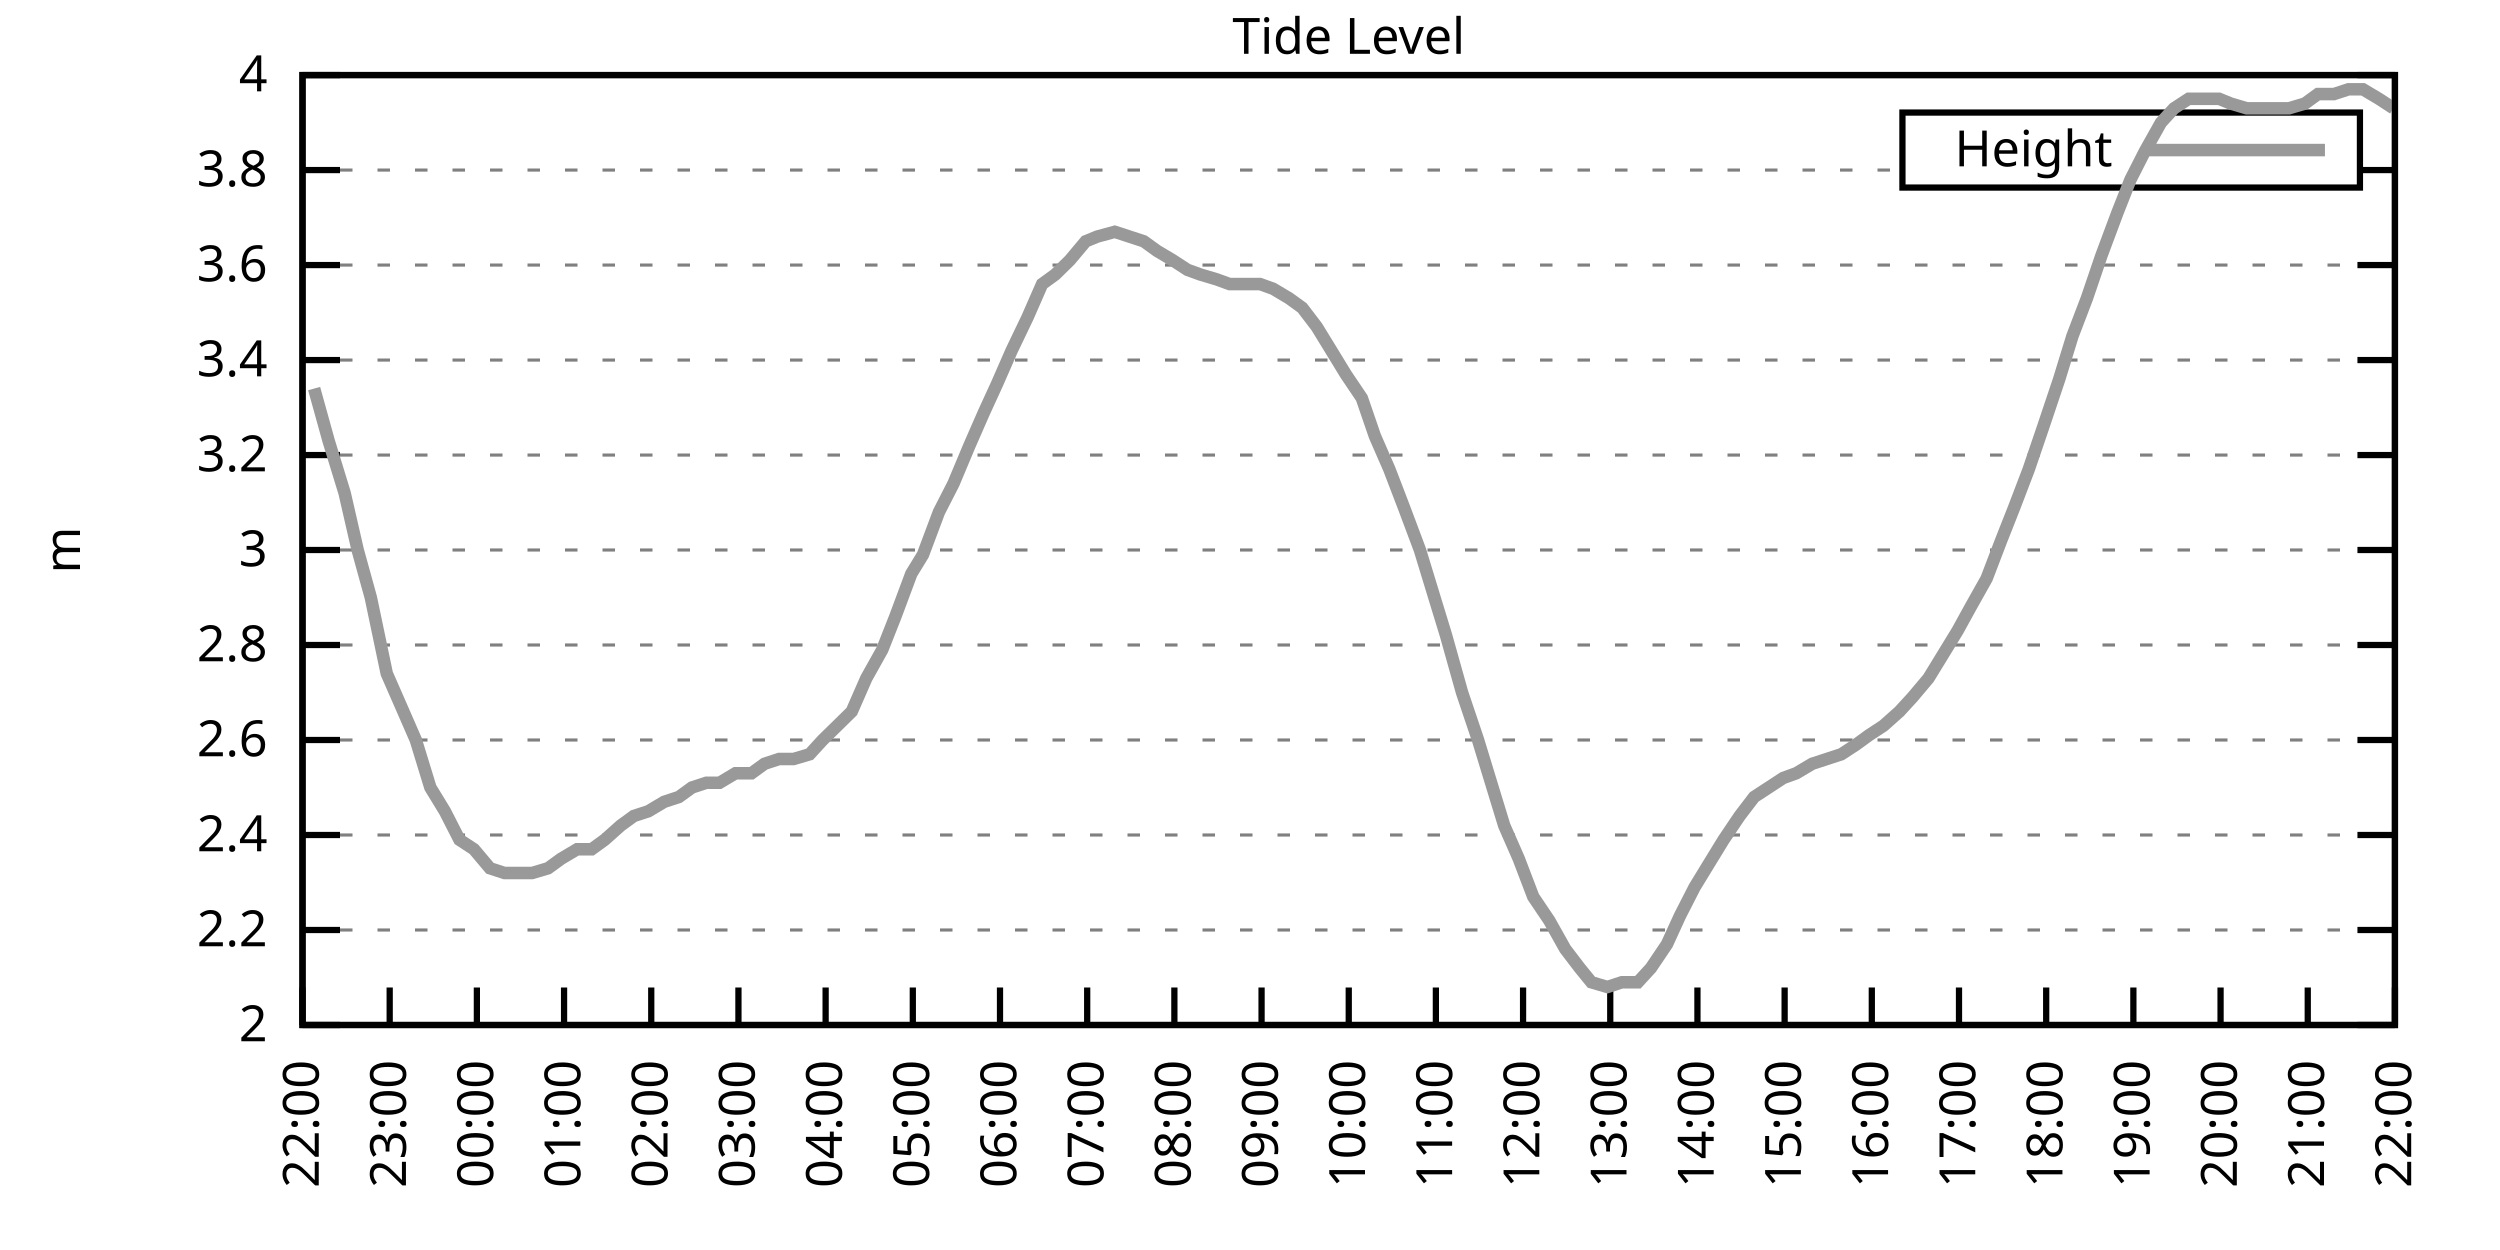
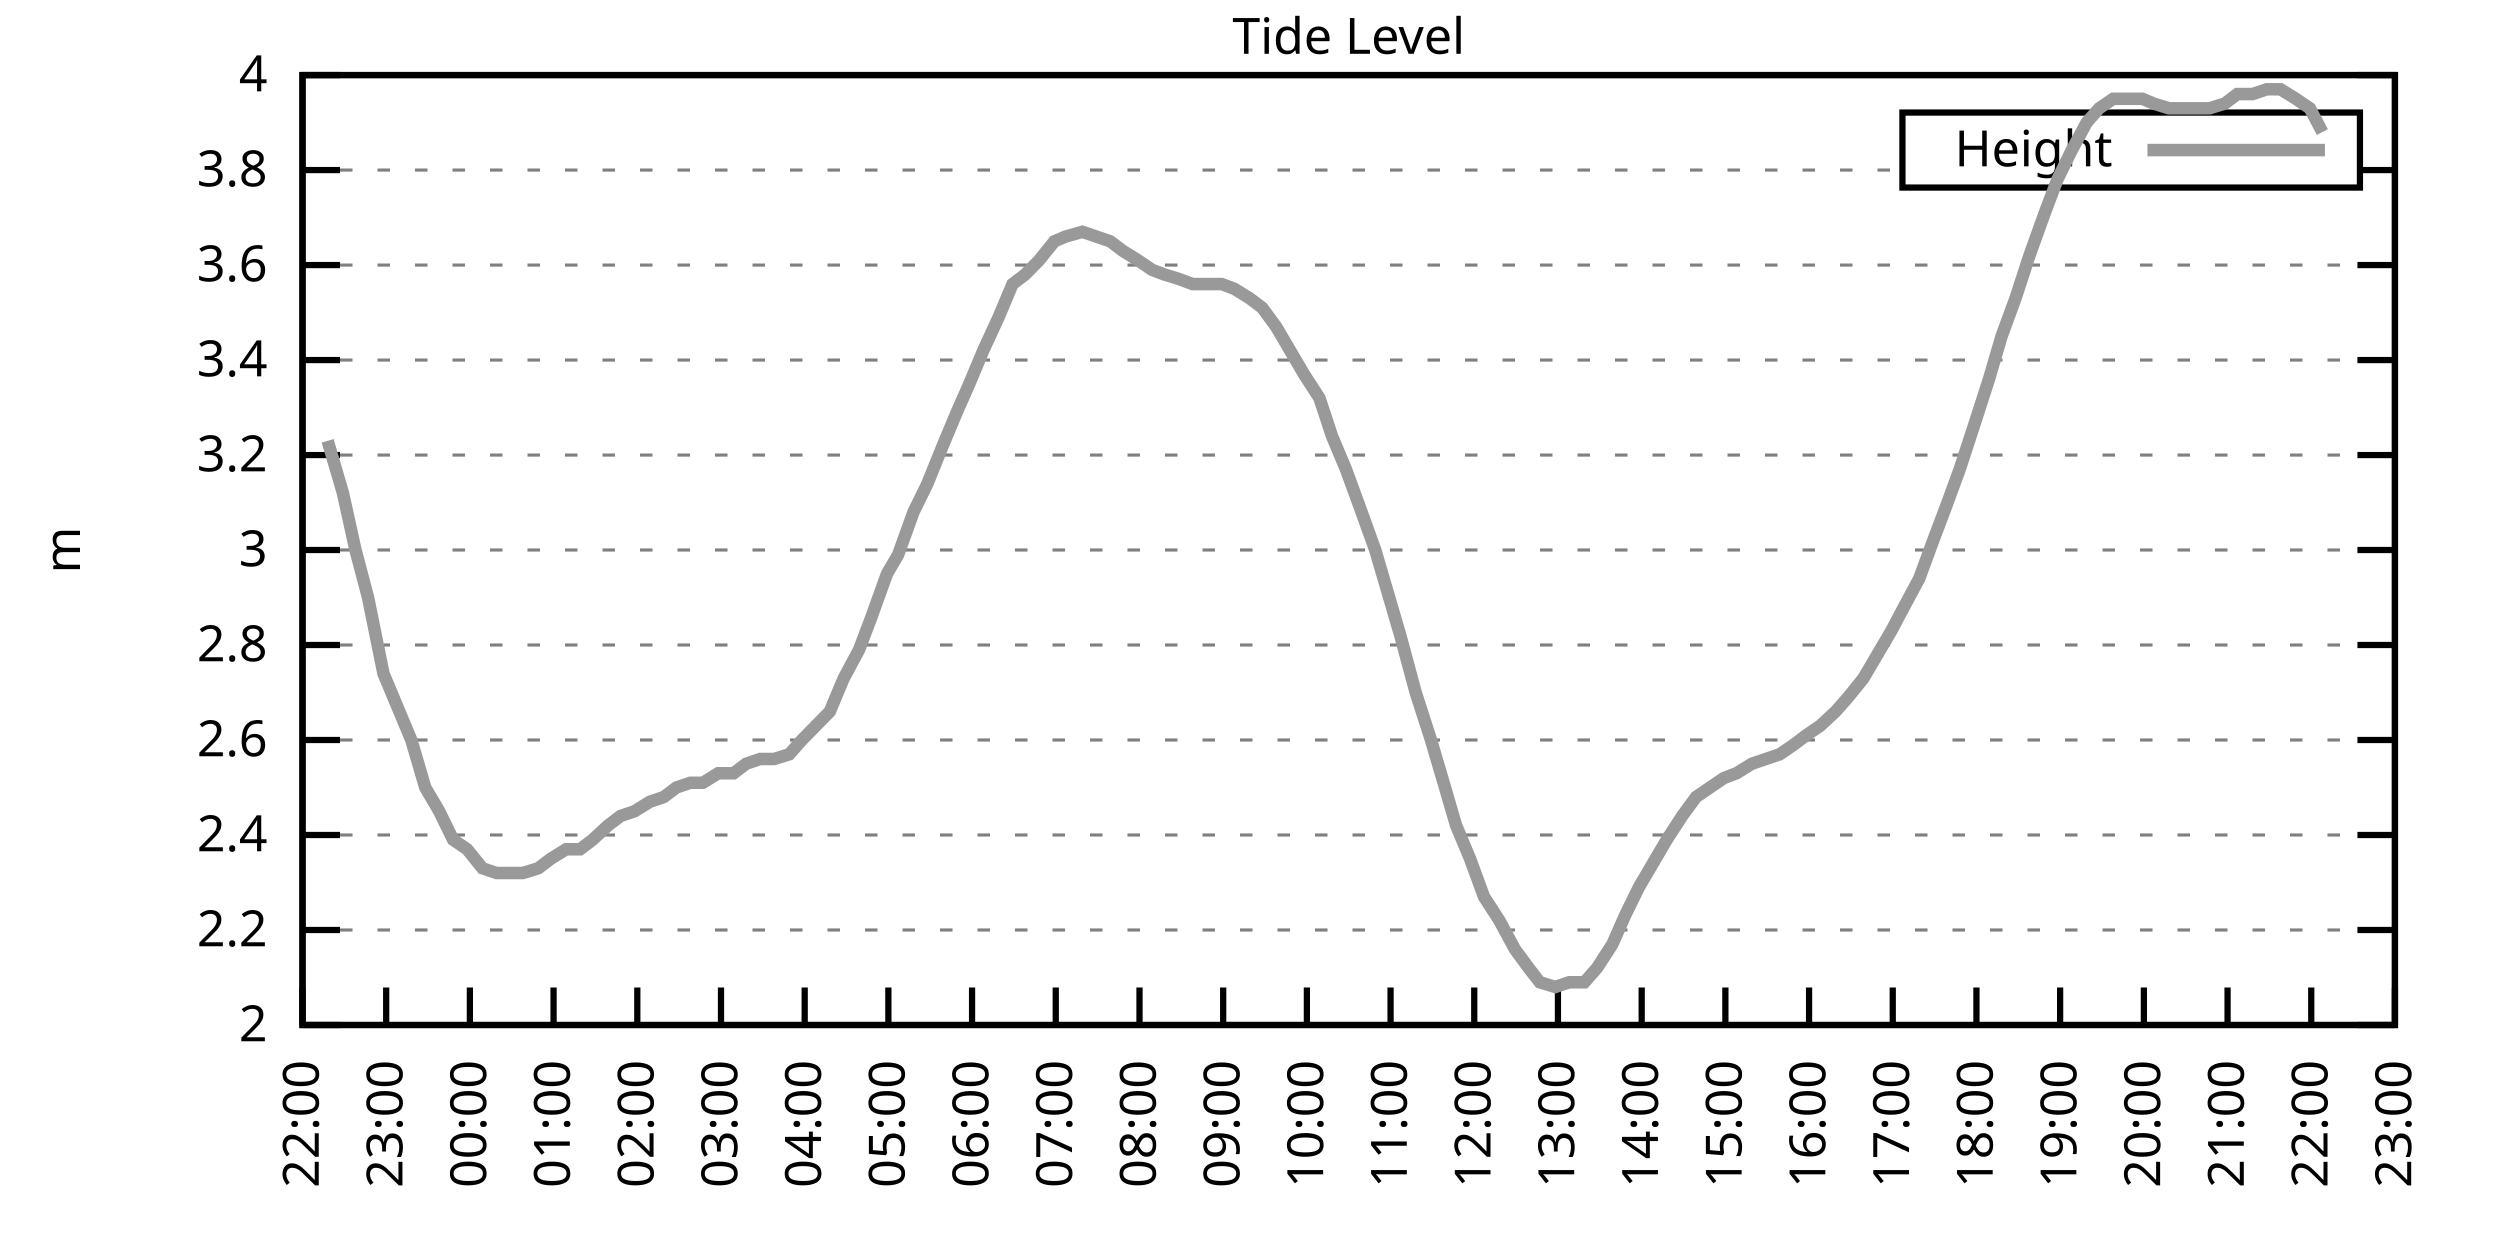
<svg xmlns="http://www.w3.org/2000/svg" xmlns:xlink="http://www.w3.org/1999/xlink" width="400" height="200" viewBox="0 0 400 200">
  <g id="gnuplot_canvas">
    <rect x="0" y="0" width="400" height="200" fill="none" />
    <defs>
      <circle id="gpDot" r="0.5" stroke-width="0.5" stroke="currentColor" />
      <path id="gpPt0" stroke-width="0.333" stroke="currentColor" d="M-1,0 h2 M0,-1 v2" />
      <path id="gpPt1" stroke-width="0.333" stroke="currentColor" d="M-1,-1 L1,1 M1,-1 L-1,1" />
      <path id="gpPt2" stroke-width="0.333" stroke="currentColor" d="M-1,0 L1,0 M0,-1 L0,1 M-1,-1 L1,1 M-1,1 L1,-1" />
      <rect id="gpPt3" stroke-width="0.333" stroke="currentColor" x="-1" y="-1" width="2" height="2" />
      <rect id="gpPt4" stroke-width="0.333" stroke="currentColor" fill="currentColor" x="-1" y="-1" width="2" height="2" />
      <circle id="gpPt5" stroke-width="0.333" stroke="currentColor" cx="0" cy="0" r="1" />
      <use xlink:href="#gpPt5" id="gpPt6" fill="currentColor" stroke="none" />
      <path id="gpPt7" stroke-width="0.333" stroke="currentColor" d="M0,-1.33 L-1.33,0.67 L1.33,0.67 z" />
      <use xlink:href="#gpPt7" id="gpPt8" fill="currentColor" stroke="none" />
      <use xlink:href="#gpPt7" id="gpPt9" stroke="currentColor" transform="rotate(180)" />
      <use xlink:href="#gpPt9" id="gpPt10" fill="currentColor" stroke="none" />
      <use xlink:href="#gpPt3" id="gpPt11" stroke="currentColor" transform="rotate(45)" />
      <use xlink:href="#gpPt11" id="gpPt12" fill="currentColor" stroke="none" />
      <path id="gpPt13" stroke-width="0.333" stroke="currentColor" d="M0,1.330 L1.265,0.411 L0.782,-1.067 L-0.782,-1.076 L-1.265,0.411 z" />
      <use xlink:href="#gpPt13" id="gpPt14" fill="currentColor" stroke="none" />
      <filter id="textbox" filterUnits="objectBoundingBox" x="0" y="0" height="1" width="1">
        <feFlood flood-color="white" flood-opacity="1" result="bgnd" />
        <feComposite in="SourceGraphic" in2="bgnd" operator="atop" />
      </filter>
      <filter id="greybox" filterUnits="objectBoundingBox" x="0" y="0" height="1" width="1">
        <feFlood flood-color="lightgrey" flood-opacity="1" result="grey" />
        <feComposite in="SourceGraphic" in2="grey" operator="atop" />
      </filter>
    </defs>
    <g fill="none" color="white" stroke="currentColor" stroke-width="1.00" stroke-linecap="butt" stroke-linejoin="miter">
</g>
    <g fill="none" color="black" stroke="currentColor" stroke-width="1.00" stroke-linecap="butt" stroke-linejoin="miter">
      <g stroke="none" shape-rendering="crispEdges">
        <polygon fill="rgb(255, 255, 255)" points="48.40,164.00 383.18,164.00 383.18,12.02 48.40,12.02 " />
      </g>
    </g>
    <g fill="none" color="black" stroke="currentColor" stroke-width="1.00" stroke-linecap="butt" stroke-linejoin="miter">
</g>
    <g fill="none" color="black" stroke="black" stroke-width="0.50" stroke-linecap="butt" stroke-linejoin="miter">
</g>
    <g fill="none" color="gray" stroke="currentColor" stroke-width="0.50" stroke-linecap="butt" stroke-linejoin="miter">
      <path stroke="gray" stroke-dasharray="2,4" class="gridline" d="M48.40,164.00 L383.19,164.00  " />
    </g>
    <g fill="none" color="gray" stroke="gray" stroke-width="1.00" stroke-linecap="butt" stroke-linejoin="miter">
</g>
    <g fill="none" color="black" stroke="currentColor" stroke-width="1.00" stroke-linecap="butt" stroke-linejoin="miter">
      <path stroke="black" d="M48.40,164.00 L54.40,164.00 M383.19,164.00 L377.19,164.00  " />
      <g transform="translate(42.80,166.60)" stroke="none" fill="black" font-family="Sans" font-size="8.00" text-anchor="end">
        <text>
          <tspan font-family="Sans"> 2</tspan>
        </text>
      </g>
    </g>
    <g fill="none" color="black" stroke="currentColor" stroke-width="1.00" stroke-linecap="butt" stroke-linejoin="miter">
</g>
    <g fill="none" color="black" stroke="black" stroke-width="0.50" stroke-linecap="butt" stroke-linejoin="miter">
</g>
    <g fill="none" color="gray" stroke="currentColor" stroke-width="0.50" stroke-linecap="butt" stroke-linejoin="miter">
      <path stroke="gray" stroke-dasharray="2,4" class="gridline" d="M48.40,148.80 L383.19,148.80  " />
    </g>
    <g fill="none" color="gray" stroke="gray" stroke-width="1.00" stroke-linecap="butt" stroke-linejoin="miter">
</g>
    <g fill="none" color="black" stroke="currentColor" stroke-width="1.00" stroke-linecap="butt" stroke-linejoin="miter">
      <path stroke="black" d="M48.40,148.80 L54.40,148.80 M383.19,148.80 L377.19,148.80  " />
      <g transform="translate(42.80,151.40)" stroke="none" fill="black" font-family="Sans" font-size="8.00" text-anchor="end">
        <text>
          <tspan font-family="Sans"> 2.2</tspan>
        </text>
      </g>
    </g>
    <g fill="none" color="black" stroke="currentColor" stroke-width="1.00" stroke-linecap="butt" stroke-linejoin="miter">
</g>
    <g fill="none" color="black" stroke="black" stroke-width="0.50" stroke-linecap="butt" stroke-linejoin="miter">
</g>
    <g fill="none" color="gray" stroke="currentColor" stroke-width="0.50" stroke-linecap="butt" stroke-linejoin="miter">
      <path stroke="gray" stroke-dasharray="2,4" class="gridline" d="M48.40,133.60 L383.19,133.60  " />
    </g>
    <g fill="none" color="gray" stroke="gray" stroke-width="1.00" stroke-linecap="butt" stroke-linejoin="miter">
</g>
    <g fill="none" color="black" stroke="currentColor" stroke-width="1.00" stroke-linecap="butt" stroke-linejoin="miter">
      <path stroke="black" d="M48.40,133.60 L54.40,133.60 M383.19,133.60 L377.19,133.60  " />
      <g transform="translate(42.80,136.20)" stroke="none" fill="black" font-family="Sans" font-size="8.00" text-anchor="end">
        <text>
          <tspan font-family="Sans"> 2.4</tspan>
        </text>
      </g>
    </g>
    <g fill="none" color="black" stroke="currentColor" stroke-width="1.00" stroke-linecap="butt" stroke-linejoin="miter">
</g>
    <g fill="none" color="black" stroke="black" stroke-width="0.50" stroke-linecap="butt" stroke-linejoin="miter">
</g>
    <g fill="none" color="gray" stroke="currentColor" stroke-width="0.50" stroke-linecap="butt" stroke-linejoin="miter">
      <path stroke="gray" stroke-dasharray="2,4" class="gridline" d="M48.40,118.40 L383.19,118.40  " />
    </g>
    <g fill="none" color="gray" stroke="gray" stroke-width="1.00" stroke-linecap="butt" stroke-linejoin="miter">
</g>
    <g fill="none" color="black" stroke="currentColor" stroke-width="1.00" stroke-linecap="butt" stroke-linejoin="miter">
      <path stroke="black" d="M48.40,118.40 L54.40,118.40 M383.19,118.40 L377.19,118.40  " />
      <g transform="translate(42.80,121.00)" stroke="none" fill="black" font-family="Sans" font-size="8.00" text-anchor="end">
        <text>
          <tspan font-family="Sans"> 2.6</tspan>
        </text>
      </g>
    </g>
    <g fill="none" color="black" stroke="currentColor" stroke-width="1.00" stroke-linecap="butt" stroke-linejoin="miter">
</g>
    <g fill="none" color="black" stroke="black" stroke-width="0.50" stroke-linecap="butt" stroke-linejoin="miter">
</g>
    <g fill="none" color="gray" stroke="currentColor" stroke-width="0.50" stroke-linecap="butt" stroke-linejoin="miter">
      <path stroke="gray" stroke-dasharray="2,4" class="gridline" d="M48.40,103.20 L383.19,103.20  " />
    </g>
    <g fill="none" color="gray" stroke="gray" stroke-width="1.00" stroke-linecap="butt" stroke-linejoin="miter">
</g>
    <g fill="none" color="black" stroke="currentColor" stroke-width="1.00" stroke-linecap="butt" stroke-linejoin="miter">
      <path stroke="black" d="M48.40,103.20 L54.40,103.20 M383.19,103.20 L377.19,103.20  " />
      <g transform="translate(42.80,105.80)" stroke="none" fill="black" font-family="Sans" font-size="8.00" text-anchor="end">
        <text>
          <tspan font-family="Sans"> 2.8</tspan>
        </text>
      </g>
    </g>
    <g fill="none" color="black" stroke="currentColor" stroke-width="1.00" stroke-linecap="butt" stroke-linejoin="miter">
</g>
    <g fill="none" color="black" stroke="black" stroke-width="0.50" stroke-linecap="butt" stroke-linejoin="miter">
</g>
    <g fill="none" color="gray" stroke="currentColor" stroke-width="0.50" stroke-linecap="butt" stroke-linejoin="miter">
      <path stroke="gray" stroke-dasharray="2,4" class="gridline" d="M48.40,88.00 L383.19,88.00  " />
    </g>
    <g fill="none" color="gray" stroke="gray" stroke-width="1.00" stroke-linecap="butt" stroke-linejoin="miter">
</g>
    <g fill="none" color="black" stroke="currentColor" stroke-width="1.00" stroke-linecap="butt" stroke-linejoin="miter">
      <path stroke="black" d="M48.40,88.00 L54.40,88.00 M383.19,88.00 L377.19,88.00  " />
      <g transform="translate(42.80,90.60)" stroke="none" fill="black" font-family="Sans" font-size="8.00" text-anchor="end">
        <text>
          <tspan font-family="Sans"> 3</tspan>
        </text>
      </g>
    </g>
    <g fill="none" color="black" stroke="currentColor" stroke-width="1.00" stroke-linecap="butt" stroke-linejoin="miter">
</g>
    <g fill="none" color="black" stroke="black" stroke-width="0.50" stroke-linecap="butt" stroke-linejoin="miter">
</g>
    <g fill="none" color="gray" stroke="currentColor" stroke-width="0.50" stroke-linecap="butt" stroke-linejoin="miter">
      <path stroke="gray" stroke-dasharray="2,4" class="gridline" d="M48.40,72.81 L383.19,72.81  " />
    </g>
    <g fill="none" color="gray" stroke="gray" stroke-width="1.00" stroke-linecap="butt" stroke-linejoin="miter">
</g>
    <g fill="none" color="black" stroke="currentColor" stroke-width="1.00" stroke-linecap="butt" stroke-linejoin="miter">
      <path stroke="black" d="M48.40,72.81 L54.40,72.81 M383.19,72.81 L377.19,72.81  " />
      <g transform="translate(42.80,75.41)" stroke="none" fill="black" font-family="Sans" font-size="8.00" text-anchor="end">
        <text>
          <tspan font-family="Sans"> 3.2</tspan>
        </text>
      </g>
    </g>
    <g fill="none" color="black" stroke="currentColor" stroke-width="1.00" stroke-linecap="butt" stroke-linejoin="miter">
</g>
    <g fill="none" color="black" stroke="black" stroke-width="0.50" stroke-linecap="butt" stroke-linejoin="miter">
</g>
    <g fill="none" color="gray" stroke="currentColor" stroke-width="0.50" stroke-linecap="butt" stroke-linejoin="miter">
      <path stroke="gray" stroke-dasharray="2,4" class="gridline" d="M48.40,57.61 L383.19,57.61  " />
    </g>
    <g fill="none" color="gray" stroke="gray" stroke-width="1.00" stroke-linecap="butt" stroke-linejoin="miter">
</g>
    <g fill="none" color="black" stroke="currentColor" stroke-width="1.00" stroke-linecap="butt" stroke-linejoin="miter">
      <path stroke="black" d="M48.40,57.61 L54.40,57.61 M383.19,57.61 L377.19,57.61  " />
      <g transform="translate(42.80,60.21)" stroke="none" fill="black" font-family="Sans" font-size="8.00" text-anchor="end">
        <text>
          <tspan font-family="Sans"> 3.4</tspan>
        </text>
      </g>
    </g>
    <g fill="none" color="black" stroke="currentColor" stroke-width="1.00" stroke-linecap="butt" stroke-linejoin="miter">
</g>
    <g fill="none" color="black" stroke="black" stroke-width="0.50" stroke-linecap="butt" stroke-linejoin="miter">
</g>
    <g fill="none" color="gray" stroke="currentColor" stroke-width="0.50" stroke-linecap="butt" stroke-linejoin="miter">
      <path stroke="gray" stroke-dasharray="2,4" class="gridline" d="M48.40,42.41 L383.19,42.41  " />
    </g>
    <g fill="none" color="gray" stroke="gray" stroke-width="1.00" stroke-linecap="butt" stroke-linejoin="miter">
</g>
    <g fill="none" color="black" stroke="currentColor" stroke-width="1.00" stroke-linecap="butt" stroke-linejoin="miter">
      <path stroke="black" d="M48.40,42.41 L54.40,42.41 M383.19,42.41 L377.19,42.41  " />
      <g transform="translate(42.80,45.01)" stroke="none" fill="black" font-family="Sans" font-size="8.00" text-anchor="end">
        <text>
          <tspan font-family="Sans"> 3.6</tspan>
        </text>
      </g>
    </g>
    <g fill="none" color="black" stroke="currentColor" stroke-width="1.00" stroke-linecap="butt" stroke-linejoin="miter">
</g>
    <g fill="none" color="black" stroke="black" stroke-width="0.50" stroke-linecap="butt" stroke-linejoin="miter">
</g>
    <g fill="none" color="gray" stroke="currentColor" stroke-width="0.50" stroke-linecap="butt" stroke-linejoin="miter">
      <path stroke="gray" stroke-dasharray="2,4" class="gridline" d="M48.40,27.21 L304.39,27.21 M377.59,27.21 L383.19,27.21  " />
    </g>
    <g fill="none" color="gray" stroke="gray" stroke-width="1.00" stroke-linecap="butt" stroke-linejoin="miter">
</g>
    <g fill="none" color="black" stroke="currentColor" stroke-width="1.00" stroke-linecap="butt" stroke-linejoin="miter">
      <path stroke="black" d="M48.40,27.21 L54.40,27.21 M383.19,27.21 L377.19,27.21  " />
      <g transform="translate(42.80,29.81)" stroke="none" fill="black" font-family="Sans" font-size="8.00" text-anchor="end">
        <text>
          <tspan font-family="Sans"> 3.8</tspan>
        </text>
      </g>
    </g>
    <g fill="none" color="black" stroke="currentColor" stroke-width="1.00" stroke-linecap="butt" stroke-linejoin="miter">
</g>
    <g fill="none" color="black" stroke="black" stroke-width="0.50" stroke-linecap="butt" stroke-linejoin="miter">
</g>
    <g fill="none" color="gray" stroke="currentColor" stroke-width="0.50" stroke-linecap="butt" stroke-linejoin="miter">
      <path stroke="gray" stroke-dasharray="2,4" class="gridline" d="M48.40,12.01 L383.19,12.01  " />
    </g>
    <g fill="none" color="gray" stroke="gray" stroke-width="1.00" stroke-linecap="butt" stroke-linejoin="miter">
</g>
    <g fill="none" color="black" stroke="currentColor" stroke-width="1.00" stroke-linecap="butt" stroke-linejoin="miter">
      <path stroke="black" d="M48.40,12.01 L54.40,12.01 M383.19,12.01 L377.19,12.01  " />
      <g transform="translate(42.80,14.61)" stroke="none" fill="black" font-family="Sans" font-size="8.00" text-anchor="end">
        <text>
          <tspan font-family="Sans"> 4</tspan>
        </text>
      </g>
    </g>
    <g fill="none" color="black" stroke="currentColor" stroke-width="1.00" stroke-linecap="butt" stroke-linejoin="miter">
      <path stroke="black" d="M48.40,164.00 L48.40,158.00  " />
      <g transform="translate(51.00,169.60) rotate(270.00)" stroke="none" fill="black" font-family="Sans" font-size="8.00" text-anchor="end">
        <text>
          <tspan font-family="Sans">22:00</tspan>
        </text>
      </g>
    </g>
    <g fill="none" color="black" stroke="currentColor" stroke-width="1.00" stroke-linecap="butt" stroke-linejoin="miter">
-       <path stroke="black" d="M62.35,164.00 L62.35,158.00  " />
-       <g transform="translate(64.95,169.60) rotate(270.00)" stroke="none" fill="black" font-family="Sans" font-size="8.00" text-anchor="end">
+       <path stroke="black" d="M61.79,164.00 L61.79,158.00  " />
+       <g transform="translate(64.39,169.60) rotate(270.00)" stroke="none" fill="black" font-family="Sans" font-size="8.00" text-anchor="end">
        <text>
          <tspan font-family="Sans">23:00</tspan>
        </text>
      </g>
    </g>
    <g fill="none" color="black" stroke="currentColor" stroke-width="1.00" stroke-linecap="butt" stroke-linejoin="miter">
-       <path stroke="black" d="M76.30,164.00 L76.30,158.00  " />
-       <g transform="translate(78.90,169.60) rotate(270.00)" stroke="none" fill="black" font-family="Sans" font-size="8.00" text-anchor="end">
+       <path stroke="black" d="M75.18,164.00 L75.18,158.00  " />
+       <g transform="translate(77.78,169.60) rotate(270.00)" stroke="none" fill="black" font-family="Sans" font-size="8.00" text-anchor="end">
        <text>
          <tspan font-family="Sans">00:00</tspan>
        </text>
      </g>
    </g>
    <g fill="none" color="black" stroke="currentColor" stroke-width="1.00" stroke-linecap="butt" stroke-linejoin="miter">
-       <path stroke="black" d="M90.25,164.00 L90.25,158.00  " />
-       <g transform="translate(92.85,169.60) rotate(270.00)" stroke="none" fill="black" font-family="Sans" font-size="8.00" text-anchor="end">
+       <path stroke="black" d="M88.57,164.00 L88.57,158.00  " />
+       <g transform="translate(91.17,169.60) rotate(270.00)" stroke="none" fill="black" font-family="Sans" font-size="8.00" text-anchor="end">
        <text>
          <tspan font-family="Sans">01:00</tspan>
        </text>
      </g>
    </g>
    <g fill="none" color="black" stroke="currentColor" stroke-width="1.00" stroke-linecap="butt" stroke-linejoin="miter">
-       <path stroke="black" d="M104.20,164.00 L104.20,158.00  " />
-       <g transform="translate(106.80,169.60) rotate(270.00)" stroke="none" fill="black" font-family="Sans" font-size="8.00" text-anchor="end">
+       <path stroke="black" d="M101.97,164.00 L101.97,158.00  " />
+       <g transform="translate(104.57,169.60) rotate(270.00)" stroke="none" fill="black" font-family="Sans" font-size="8.00" text-anchor="end">
        <text>
          <tspan font-family="Sans">02:00</tspan>
        </text>
      </g>
    </g>
    <g fill="none" color="black" stroke="currentColor" stroke-width="1.00" stroke-linecap="butt" stroke-linejoin="miter">
-       <path stroke="black" d="M118.15,164.00 L118.15,158.00  " />
-       <g transform="translate(120.75,169.60) rotate(270.00)" stroke="none" fill="black" font-family="Sans" font-size="8.00" text-anchor="end">
+       <path stroke="black" d="M115.36,164.00 L115.36,158.00  " />
+       <g transform="translate(117.96,169.60) rotate(270.00)" stroke="none" fill="black" font-family="Sans" font-size="8.00" text-anchor="end">
        <text>
          <tspan font-family="Sans">03:00</tspan>
        </text>
      </g>
    </g>
    <g fill="none" color="black" stroke="currentColor" stroke-width="1.00" stroke-linecap="butt" stroke-linejoin="miter">
-       <path stroke="black" d="M132.10,164.00 L132.10,158.00  " />
-       <g transform="translate(134.70,169.60) rotate(270.00)" stroke="none" fill="black" font-family="Sans" font-size="8.00" text-anchor="end">
+       <path stroke="black" d="M128.75,164.00 L128.75,158.00  " />
+       <g transform="translate(131.35,169.60) rotate(270.00)" stroke="none" fill="black" font-family="Sans" font-size="8.00" text-anchor="end">
        <text>
          <tspan font-family="Sans">04:00</tspan>
        </text>
      </g>
    </g>
    <g fill="none" color="black" stroke="currentColor" stroke-width="1.00" stroke-linecap="butt" stroke-linejoin="miter">
-       <path stroke="black" d="M146.05,164.00 L146.05,158.00  " />
-       <g transform="translate(148.65,169.60) rotate(270.00)" stroke="none" fill="black" font-family="Sans" font-size="8.00" text-anchor="end">
+       <path stroke="black" d="M142.14,164.00 L142.14,158.00  " />
+       <g transform="translate(144.74,169.60) rotate(270.00)" stroke="none" fill="black" font-family="Sans" font-size="8.00" text-anchor="end">
        <text>
          <tspan font-family="Sans">05:00</tspan>
        </text>
      </g>
    </g>
    <g fill="none" color="black" stroke="currentColor" stroke-width="1.00" stroke-linecap="butt" stroke-linejoin="miter">
-       <path stroke="black" d="M160.00,164.00 L160.00,158.00  " />
-       <g transform="translate(162.60,169.60) rotate(270.00)" stroke="none" fill="black" font-family="Sans" font-size="8.00" text-anchor="end">
+       <path stroke="black" d="M155.53,164.00 L155.53,158.00  " />
+       <g transform="translate(158.13,169.60) rotate(270.00)" stroke="none" fill="black" font-family="Sans" font-size="8.00" text-anchor="end">
        <text>
          <tspan font-family="Sans">06:00</tspan>
        </text>
      </g>
    </g>
    <g fill="none" color="black" stroke="currentColor" stroke-width="1.00" stroke-linecap="butt" stroke-linejoin="miter">
-       <path stroke="black" d="M173.95,164.00 L173.95,158.00  " />
-       <g transform="translate(176.55,169.60) rotate(270.00)" stroke="none" fill="black" font-family="Sans" font-size="8.00" text-anchor="end">
+       <path stroke="black" d="M168.92,164.00 L168.92,158.00  " />
+       <g transform="translate(171.52,169.60) rotate(270.00)" stroke="none" fill="black" font-family="Sans" font-size="8.00" text-anchor="end">
        <text>
          <tspan font-family="Sans">07:00</tspan>
        </text>
      </g>
    </g>
    <g fill="none" color="black" stroke="currentColor" stroke-width="1.00" stroke-linecap="butt" stroke-linejoin="miter">
-       <path stroke="black" d="M187.90,164.00 L187.90,158.00  " />
-       <g transform="translate(190.50,169.60) rotate(270.00)" stroke="none" fill="black" font-family="Sans" font-size="8.00" text-anchor="end">
+       <path stroke="black" d="M182.32,164.00 L182.32,158.00  " />
+       <g transform="translate(184.92,169.60) rotate(270.00)" stroke="none" fill="black" font-family="Sans" font-size="8.00" text-anchor="end">
        <text>
          <tspan font-family="Sans">08:00</tspan>
        </text>
      </g>
    </g>
    <g fill="none" color="black" stroke="currentColor" stroke-width="1.00" stroke-linecap="butt" stroke-linejoin="miter">
-       <path stroke="black" d="M201.85,164.00 L201.85,158.00  " />
-       <g transform="translate(204.45,169.60) rotate(270.00)" stroke="none" fill="black" font-family="Sans" font-size="8.00" text-anchor="end">
+       <path stroke="black" d="M195.71,164.00 L195.71,158.00  " />
+       <g transform="translate(198.31,169.60) rotate(270.00)" stroke="none" fill="black" font-family="Sans" font-size="8.00" text-anchor="end">
        <text>
          <tspan font-family="Sans">09:00</tspan>
        </text>
      </g>
    </g>
    <g fill="none" color="black" stroke="currentColor" stroke-width="1.00" stroke-linecap="butt" stroke-linejoin="miter">
-       <path stroke="black" d="M215.80,164.00 L215.80,158.00  " />
-       <g transform="translate(218.40,169.60) rotate(270.00)" stroke="none" fill="black" font-family="Sans" font-size="8.00" text-anchor="end">
+       <path stroke="black" d="M209.10,164.00 L209.10,158.00  " />
+       <g transform="translate(211.70,169.60) rotate(270.00)" stroke="none" fill="black" font-family="Sans" font-size="8.00" text-anchor="end">
        <text>
          <tspan font-family="Sans">10:00</tspan>
        </text>
      </g>
    </g>
    <g fill="none" color="black" stroke="currentColor" stroke-width="1.00" stroke-linecap="butt" stroke-linejoin="miter">
-       <path stroke="black" d="M229.74,164.00 L229.74,158.00  " />
-       <g transform="translate(232.34,169.60) rotate(270.00)" stroke="none" fill="black" font-family="Sans" font-size="8.00" text-anchor="end">
+       <path stroke="black" d="M222.49,164.00 L222.49,158.00  " />
+       <g transform="translate(225.09,169.60) rotate(270.00)" stroke="none" fill="black" font-family="Sans" font-size="8.00" text-anchor="end">
        <text>
          <tspan font-family="Sans">11:00</tspan>
        </text>
      </g>
    </g>
    <g fill="none" color="black" stroke="currentColor" stroke-width="1.00" stroke-linecap="butt" stroke-linejoin="miter">
-       <path stroke="black" d="M243.69,164.00 L243.69,158.00  " />
-       <g transform="translate(246.29,169.60) rotate(270.00)" stroke="none" fill="black" font-family="Sans" font-size="8.00" text-anchor="end">
+       <path stroke="black" d="M235.88,164.00 L235.88,158.00  " />
+       <g transform="translate(238.48,169.60) rotate(270.00)" stroke="none" fill="black" font-family="Sans" font-size="8.00" text-anchor="end">
        <text>
          <tspan font-family="Sans">12:00</tspan>
        </text>
      </g>
    </g>
    <g fill="none" color="black" stroke="currentColor" stroke-width="1.00" stroke-linecap="butt" stroke-linejoin="miter">
-       <path stroke="black" d="M257.64,164.00 L257.64,158.00  " />
-       <g transform="translate(260.24,169.60) rotate(270.00)" stroke="none" fill="black" font-family="Sans" font-size="8.00" text-anchor="end">
+       <path stroke="black" d="M249.27,164.00 L249.27,158.00  " />
+       <g transform="translate(251.87,169.60) rotate(270.00)" stroke="none" fill="black" font-family="Sans" font-size="8.00" text-anchor="end">
        <text>
          <tspan font-family="Sans">13:00</tspan>
        </text>
      </g>
    </g>
    <g fill="none" color="black" stroke="currentColor" stroke-width="1.00" stroke-linecap="butt" stroke-linejoin="miter">
-       <path stroke="black" d="M271.59,164.00 L271.59,158.00  " />
-       <g transform="translate(274.19,169.60) rotate(270.00)" stroke="none" fill="black" font-family="Sans" font-size="8.00" text-anchor="end">
+       <path stroke="black" d="M262.67,164.00 L262.67,158.00  " />
+       <g transform="translate(265.27,169.60) rotate(270.00)" stroke="none" fill="black" font-family="Sans" font-size="8.00" text-anchor="end">
        <text>
          <tspan font-family="Sans">14:00</tspan>
        </text>
      </g>
    </g>
    <g fill="none" color="black" stroke="currentColor" stroke-width="1.00" stroke-linecap="butt" stroke-linejoin="miter">
-       <path stroke="black" d="M285.54,164.00 L285.54,158.00  " />
-       <g transform="translate(288.14,169.60) rotate(270.00)" stroke="none" fill="black" font-family="Sans" font-size="8.00" text-anchor="end">
+       <path stroke="black" d="M276.06,164.00 L276.06,158.00  " />
+       <g transform="translate(278.66,169.60) rotate(270.00)" stroke="none" fill="black" font-family="Sans" font-size="8.00" text-anchor="end">
        <text>
          <tspan font-family="Sans">15:00</tspan>
        </text>
      </g>
    </g>
    <g fill="none" color="black" stroke="currentColor" stroke-width="1.00" stroke-linecap="butt" stroke-linejoin="miter">
-       <path stroke="black" d="M299.49,164.00 L299.49,158.00  " />
-       <g transform="translate(302.09,169.60) rotate(270.00)" stroke="none" fill="black" font-family="Sans" font-size="8.00" text-anchor="end">
+       <path stroke="black" d="M289.45,164.00 L289.45,158.00  " />
+       <g transform="translate(292.05,169.60) rotate(270.00)" stroke="none" fill="black" font-family="Sans" font-size="8.00" text-anchor="end">
        <text>
          <tspan font-family="Sans">16:00</tspan>
        </text>
      </g>
    </g>
    <g fill="none" color="black" stroke="currentColor" stroke-width="1.00" stroke-linecap="butt" stroke-linejoin="miter">
-       <path stroke="black" d="M313.44,164.00 L313.44,158.00  " />
-       <g transform="translate(316.04,169.60) rotate(270.00)" stroke="none" fill="black" font-family="Sans" font-size="8.00" text-anchor="end">
+       <path stroke="black" d="M302.84,164.00 L302.84,158.00  " />
+       <g transform="translate(305.44,169.60) rotate(270.00)" stroke="none" fill="black" font-family="Sans" font-size="8.00" text-anchor="end">
        <text>
          <tspan font-family="Sans">17:00</tspan>
        </text>
      </g>
    </g>
    <g fill="none" color="black" stroke="currentColor" stroke-width="1.00" stroke-linecap="butt" stroke-linejoin="miter">
-       <path stroke="black" d="M327.39,164.00 L327.39,158.00  " />
-       <g transform="translate(329.99,169.60) rotate(270.00)" stroke="none" fill="black" font-family="Sans" font-size="8.00" text-anchor="end">
+       <path stroke="black" d="M316.23,164.00 L316.23,158.00  " />
+       <g transform="translate(318.83,169.60) rotate(270.00)" stroke="none" fill="black" font-family="Sans" font-size="8.00" text-anchor="end">
        <text>
          <tspan font-family="Sans">18:00</tspan>
        </text>
      </g>
    </g>
    <g fill="none" color="black" stroke="currentColor" stroke-width="1.00" stroke-linecap="butt" stroke-linejoin="miter">
-       <path stroke="black" d="M341.34,164.00 L341.34,158.00  " />
-       <g transform="translate(343.94,169.60) rotate(270.00)" stroke="none" fill="black" font-family="Sans" font-size="8.00" text-anchor="end">
+       <path stroke="black" d="M329.62,164.00 L329.62,158.00  " />
+       <g transform="translate(332.22,169.60) rotate(270.00)" stroke="none" fill="black" font-family="Sans" font-size="8.00" text-anchor="end">
        <text>
          <tspan font-family="Sans">19:00</tspan>
        </text>
      </g>
    </g>
    <g fill="none" color="black" stroke="currentColor" stroke-width="1.00" stroke-linecap="butt" stroke-linejoin="miter">
-       <path stroke="black" d="M355.29,164.00 L355.29,158.00  " />
-       <g transform="translate(357.89,169.60) rotate(270.00)" stroke="none" fill="black" font-family="Sans" font-size="8.00" text-anchor="end">
+       <path stroke="black" d="M343.02,164.00 L343.02,158.00  " />
+       <g transform="translate(345.62,169.60) rotate(270.00)" stroke="none" fill="black" font-family="Sans" font-size="8.00" text-anchor="end">
        <text>
          <tspan font-family="Sans">20:00</tspan>
        </text>
      </g>
    </g>
    <g fill="none" color="black" stroke="currentColor" stroke-width="1.00" stroke-linecap="butt" stroke-linejoin="miter">
-       <path stroke="black" d="M369.24,164.00 L369.24,158.00  " />
-       <g transform="translate(371.84,169.60) rotate(270.00)" stroke="none" fill="black" font-family="Sans" font-size="8.00" text-anchor="end">
+       <path stroke="black" d="M356.41,164.00 L356.41,158.00  " />
+       <g transform="translate(359.01,169.60) rotate(270.00)" stroke="none" fill="black" font-family="Sans" font-size="8.00" text-anchor="end">
        <text>
          <tspan font-family="Sans">21:00</tspan>
+         </text>
+       </g>
+     </g>
+     <g fill="none" color="black" stroke="currentColor" stroke-width="1.00" stroke-linecap="butt" stroke-linejoin="miter">
+       <path stroke="black" d="M369.80,164.00 L369.80,158.00  " />
+       <g transform="translate(372.40,169.60) rotate(270.00)" stroke="none" fill="black" font-family="Sans" font-size="8.00" text-anchor="end">
+         <text>
+           <tspan font-family="Sans">22:00</tspan>
        </text>
      </g>
    </g>
    <g fill="none" color="black" stroke="currentColor" stroke-width="1.00" stroke-linecap="butt" stroke-linejoin="miter">
      <path stroke="black" d="M383.19,164.00 L383.19,158.00  " />
      <g transform="translate(385.79,169.60) rotate(270.00)" stroke="none" fill="black" font-family="Sans" font-size="8.00" text-anchor="end">
        <text>
-           <tspan font-family="Sans">22:00</tspan>
+           <tspan font-family="Sans">23:00</tspan>
        </text>
      </g>
    </g>
    <g fill="none" color="black" stroke="currentColor" stroke-width="1.00" stroke-linecap="butt" stroke-linejoin="miter">
</g>
    <g fill="none" color="black" stroke="currentColor" stroke-width="1.00" stroke-linecap="butt" stroke-linejoin="miter">
      <path stroke="black" d="M48.40,12.01 L48.40,164.00 L383.19,164.00 L383.19,12.01 L48.40,12.01 Z  " />
    </g>
    <g fill="none" color="black" stroke="currentColor" stroke-width="1.00" stroke-linecap="butt" stroke-linejoin="miter">
</g>
    <g fill="none" color="black" stroke="currentColor" stroke-width="1.00" stroke-linecap="butt" stroke-linejoin="miter">
      <path stroke="black" d="M304.39,30.01 L304.39,18.01 L377.59,18.01 L377.59,30.01 L304.39,30.01 Z  " />
    </g>
    <g id="Tide_level_plot_1">
      <g fill="none" color="white" stroke="black" stroke-width="2.00" stroke-linecap="butt" stroke-linejoin="miter">
</g>
      <g fill="none" color="black" stroke="currentColor" stroke-width="2.00" stroke-linecap="butt" stroke-linejoin="miter">
        <g transform="translate(337.99,26.61)" stroke="none" fill="black" font-family="Sans" font-size="8.00" text-anchor="end">
          <text>
            <tspan font-family="Sans">Height</tspan>
          </text>
        </g>
      </g>
      <g fill="none" color="black" stroke="currentColor" stroke-width="2.00" stroke-linecap="butt" stroke-linejoin="miter">
-         <path stroke="rgb(153, 153, 153)" d="M343.59,24.01 L371.99,24.01 M50.26,62.17 L52.58,70.53 L55.14,78.89 L57.23,88.00 L59.33,95.60 L61.88,107.76   L64.21,113.08 L66.53,118.40 L68.86,126.00 L71.18,129.80 L73.51,134.36 L75.83,135.88 L78.39,138.92 L80.72,139.68   L83.04,139.68 L85.13,139.68 L87.69,138.92 L89.78,137.40 L92.34,135.88 L94.67,135.88 L96.76,134.36 L99.32,132.08   L101.41,130.56 L103.73,129.80 L106.29,128.28 L108.62,127.52 L110.71,126.00 L113.03,125.24 L115.13,125.24 L117.68,123.72   L120.24,123.72 L122.33,122.20 L124.66,121.44 L126.98,121.44 L129.54,120.68 L131.63,118.40 L133.96,116.12 L136.28,113.84   L138.61,108.52 L141.16,103.96 L143.26,98.64 L145.81,91.80 L147.67,88.76 L150.23,81.93 L152.56,77.37 L155.11,71.29   L157.44,65.97 L159.53,61.41 L161.86,56.09 L164.41,50.77 L166.74,45.45 L168.83,43.93 L171.16,41.65 L173.71,38.61   L175.57,37.85 L178.36,37.09 L180.69,37.85 L183.01,38.61 L185.11,40.13 L187.66,41.65 L189.99,43.17 L192.08,43.93   L194.64,44.69 L196.73,45.45 L201.61,45.45 L203.71,46.21 L206.26,47.73 L208.36,49.25 L210.68,52.29 L213.01,56.09   L215.33,59.89 L217.89,63.69 L219.98,69.77 L222.30,75.09 L224.63,81.17 L227.19,88.00 L229.51,95.60 L231.37,101.68   L233.93,110.80 L236.49,118.40 L238.81,126.00 L240.67,132.08 L243.00,137.40 L245.32,143.48 L247.88,147.28 L250.44,151.84   L252.76,154.88 L254.62,157.16 L257.18,157.92 L259.50,157.16 L262.06,157.16 L264.15,154.88 L266.71,151.08 L268.80,146.52   L271.13,141.96 L273.45,138.16 L275.78,134.36 L278.34,130.56 L280.66,127.52 L282.99,126.00 L285.31,124.48 L287.40,123.72   L289.96,122.20 L292.29,121.44 L294.61,120.68 L296.94,119.16 L299.03,117.64 L301.35,116.12 L303.91,113.84 L306.00,111.56   L308.56,108.52 L313.21,100.92 L315.30,97.12 L317.86,92.56 L320.18,86.49 L322.28,81.17 L324.60,75.09 L326.93,68.25   L329.48,60.65 L331.58,53.81 L333.90,47.73 L336.23,40.89 L338.78,34.05 L340.88,28.73 L343.20,24.17 L345.76,19.61   L347.85,17.33 L350.18,15.81 L352.50,15.81 L355.06,15.81 L356.92,16.57 L359.48,17.33 L361.80,17.33 L364.13,17.33   L366.22,17.33 L368.78,16.57 L370.87,15.05 L373.43,15.05 L375.75,14.29 L378.08,14.29 L380.63,15.81 L382.96,17.33    " />
+         <path stroke="rgb(153, 153, 153)" d="M343.59,24.01 L371.99,24.01 M52.42,70.53 L54.87,78.89 L56.88,88.00 L58.89,95.60 L61.35,107.76 L63.58,113.08   L65.81,118.40 L68.04,126.00 L70.27,129.80 L72.50,134.36 L74.74,135.88 L77.19,138.92 L79.42,139.68 L81.66,139.68   L83.66,139.68 L86.12,138.92 L88.13,137.40 L90.58,135.88 L92.82,135.88 L94.82,134.36 L97.28,132.08 L99.29,130.56   L101.52,129.80 L103.98,128.28 L106.21,127.52 L108.22,126.00 L110.45,125.24 L112.46,125.24 L114.91,123.72 L117.37,123.72   L119.38,122.20 L121.61,121.44 L123.84,121.44 L126.29,120.68 L128.30,118.40 L130.54,116.12 L132.77,113.84 L135.00,108.52   L137.45,103.96 L139.46,98.64 L141.92,91.80 L143.70,88.76 L146.16,81.93 L148.39,77.37 L150.85,71.29 L153.08,65.97   L155.09,61.41 L157.32,56.09 L159.77,50.77 L162.01,45.45 L164.01,43.93 L166.25,41.65 L168.70,38.61 L170.49,37.85   L173.17,37.09 L175.40,37.85 L177.63,38.61 L179.64,40.13 L182.09,41.65 L184.32,43.17 L186.33,43.93 L188.79,44.69   L190.80,45.45 L195.48,45.45 L197.49,46.21 L199.95,47.73 L201.96,49.25 L204.19,52.29 L206.42,56.09 L208.65,59.89   L211.11,63.69 L213.12,69.77 L215.35,75.09 L217.58,81.17 L220.04,88.00 L222.27,95.60 L224.05,101.68 L226.51,110.80   L228.96,118.40 L231.20,126.00 L232.98,132.08 L235.21,137.40 L237.44,143.48 L239.90,147.28 L242.36,151.84 L244.59,154.88   L246.37,157.16 L248.83,157.92 L251.06,157.16 L253.51,157.16 L255.52,154.88 L257.98,151.08 L259.99,146.52 L262.22,141.96   L264.45,138.16 L266.68,134.36 L269.14,130.56 L271.37,127.52 L273.60,126.00 L275.83,124.48 L277.84,123.72 L280.30,122.20   L282.53,121.44 L284.76,120.68 L286.99,119.16 L289.00,117.64 L291.23,116.12 L293.69,113.84 L295.70,111.56 L298.15,108.52   L302.62,100.92 L304.63,97.12 L307.08,92.56 L309.31,86.49 L311.32,81.17 L313.55,75.09 L315.79,68.25 L318.24,60.65   L320.25,53.81 L322.48,47.73 L324.71,40.89 L327.17,34.05 L329.18,28.73 L331.41,24.17 L333.86,19.61 L335.87,17.33   L338.10,15.81 L340.34,15.81 L342.79,15.81 L344.58,16.57 L347.03,17.33 L349.26,17.33 L351.50,17.33 L353.51,17.33   L355.96,16.57 L357.97,15.05 L360.42,15.05 L362.66,14.29 L364.89,14.29 L367.34,15.81 L369.58,17.33 L371.58,21.13    " />
      </g>
    </g>
    <g fill="none" color="black" stroke="currentColor" stroke-width="2.00" stroke-linecap="butt" stroke-linejoin="miter">
</g>
    <g fill="none" color="black" stroke="black" stroke-width="1.00" stroke-linecap="butt" stroke-linejoin="miter">
</g>
    <g fill="none" color="black" stroke="currentColor" stroke-width="1.00" stroke-linecap="butt" stroke-linejoin="miter">
      <path stroke="black" d="M48.40,12.01 L48.40,164.00 L383.19,164.00 L383.19,12.01 L48.40,12.01 Z  " />
      <g transform="translate(12.80,88.01) rotate(270.00)" stroke="none" fill="black" font-family="Sans" font-size="8.00" text-anchor="middle">
        <text>
          <tspan font-family="Sans">m</tspan>
        </text>
      </g>
    </g>
    <g fill="none" color="black" stroke="currentColor" stroke-width="1.00" stroke-linecap="butt" stroke-linejoin="miter">
</g>
    <g fill="none" color="black" stroke="currentColor" stroke-width="1.00" stroke-linecap="butt" stroke-linejoin="miter">
      <g transform="translate(215.79,8.61)" stroke="none" fill="black" font-family="Sans" font-size="8.00" text-anchor="middle">
        <text>
          <tspan font-family="Sans">Tide Level</tspan>
        </text>
      </g>
    </g>
    <g fill="none" color="black" stroke="currentColor" stroke-width="1.00" stroke-linecap="butt" stroke-linejoin="miter">
</g>
  </g>
</svg>
